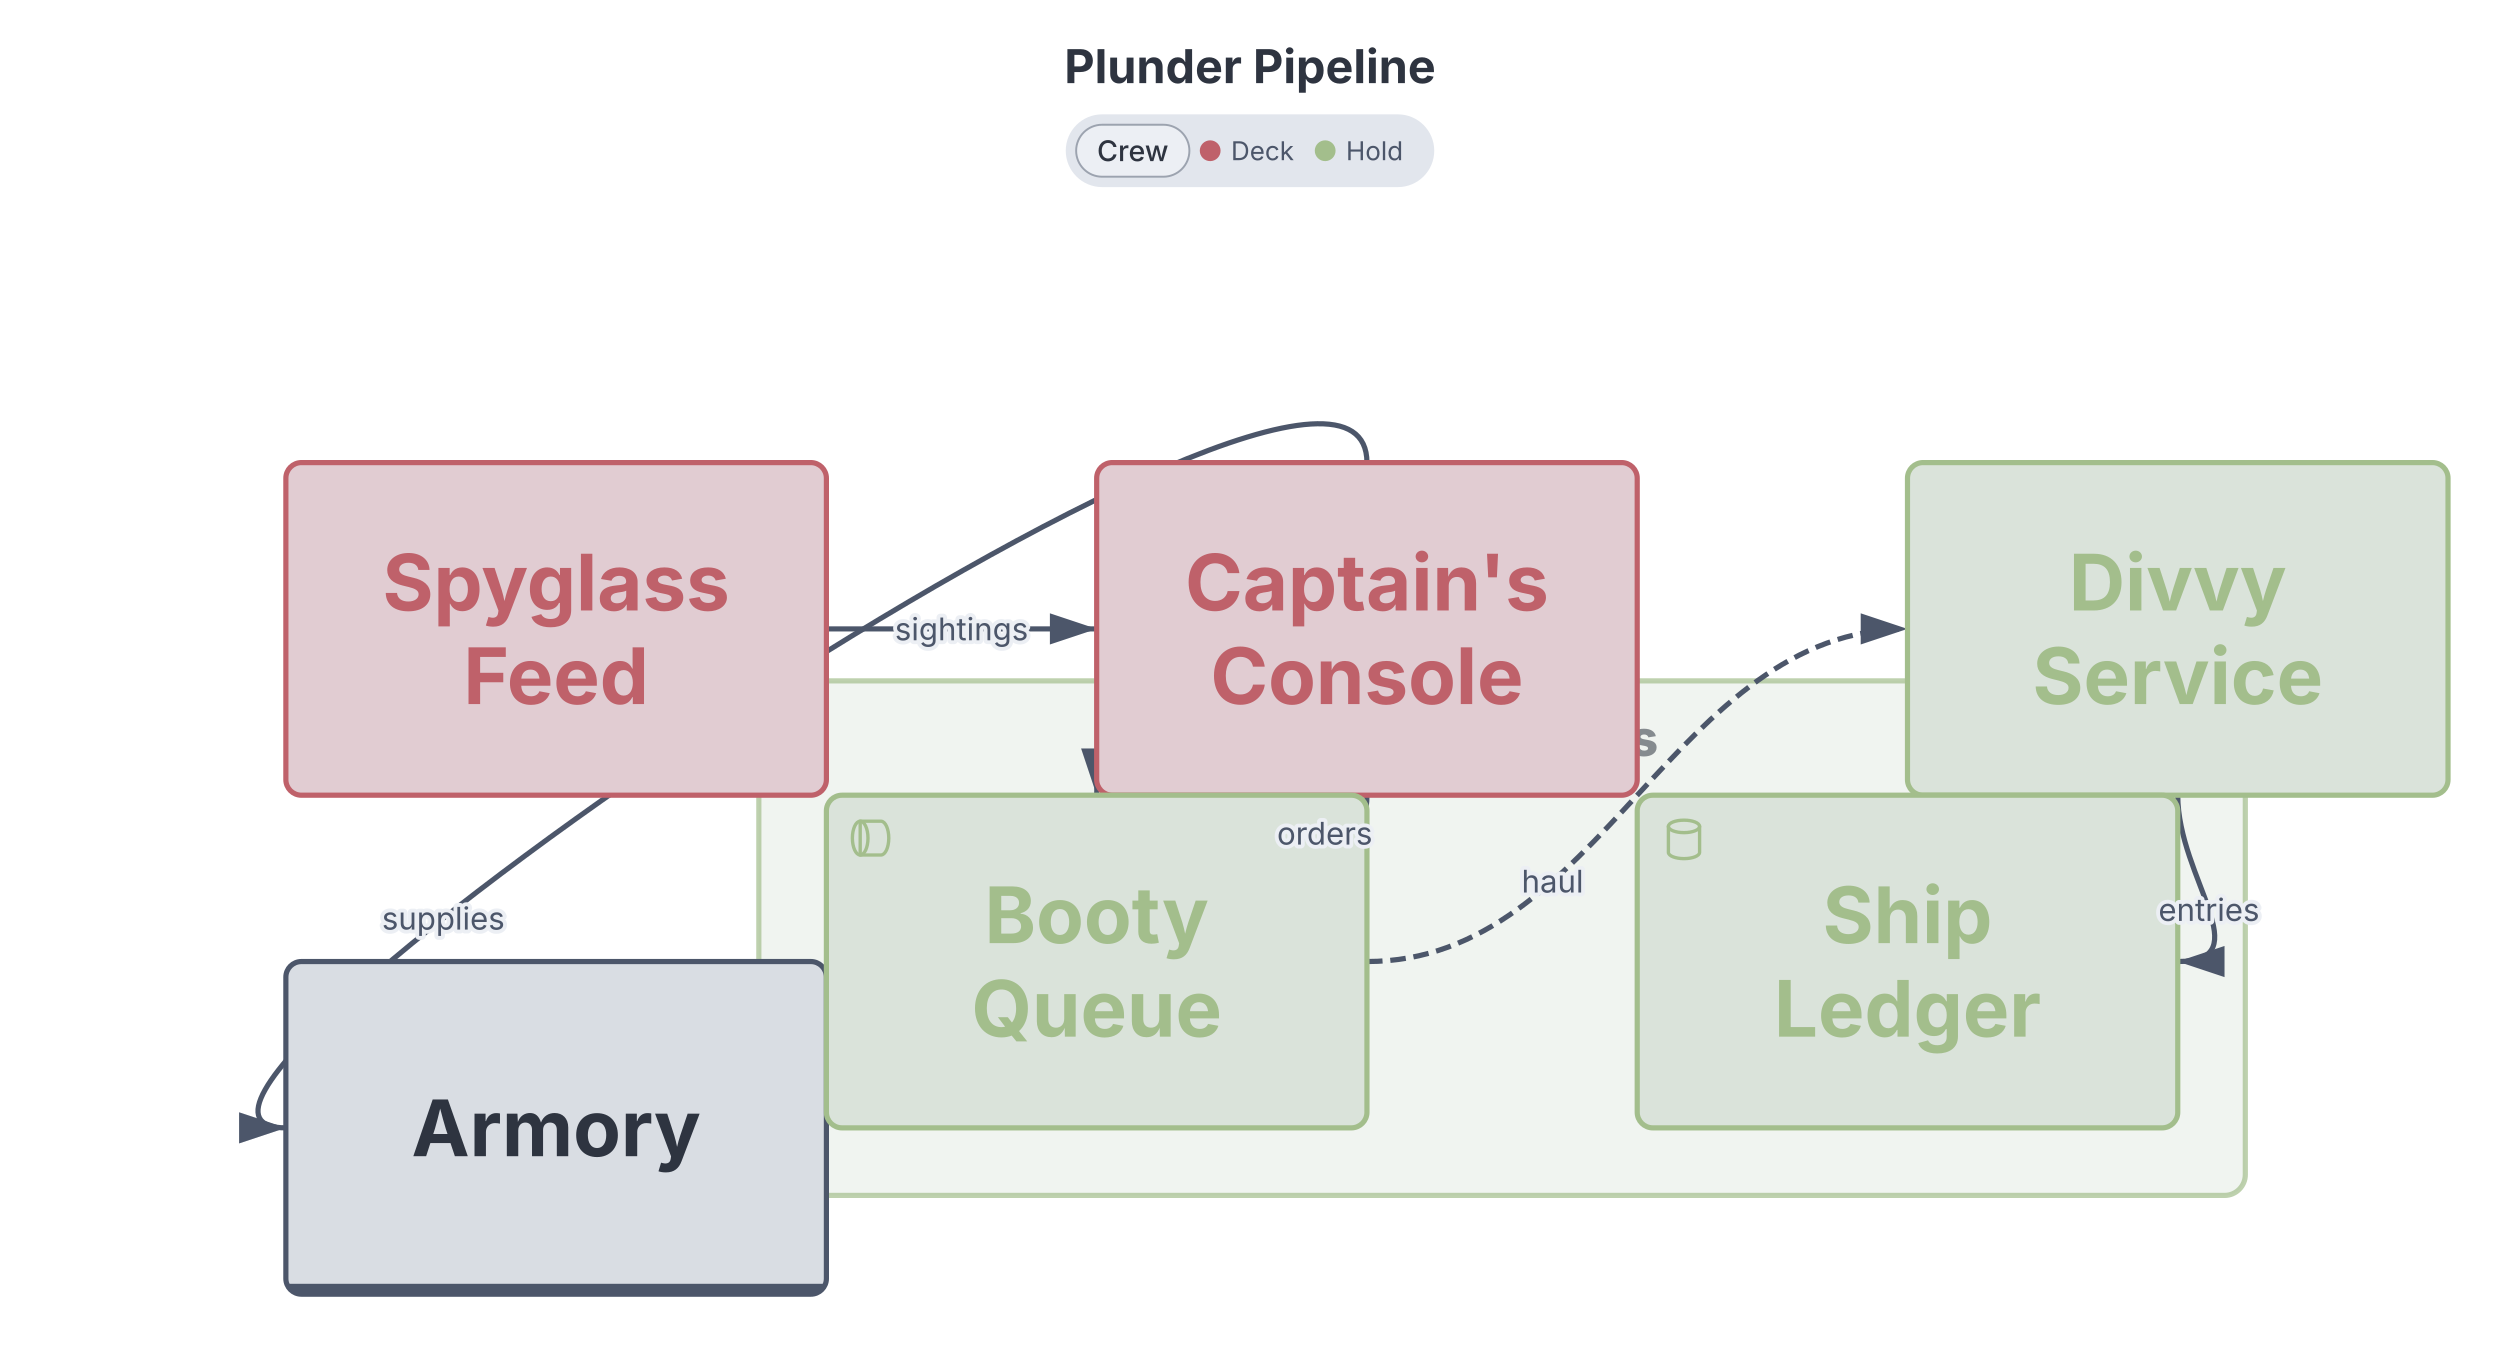
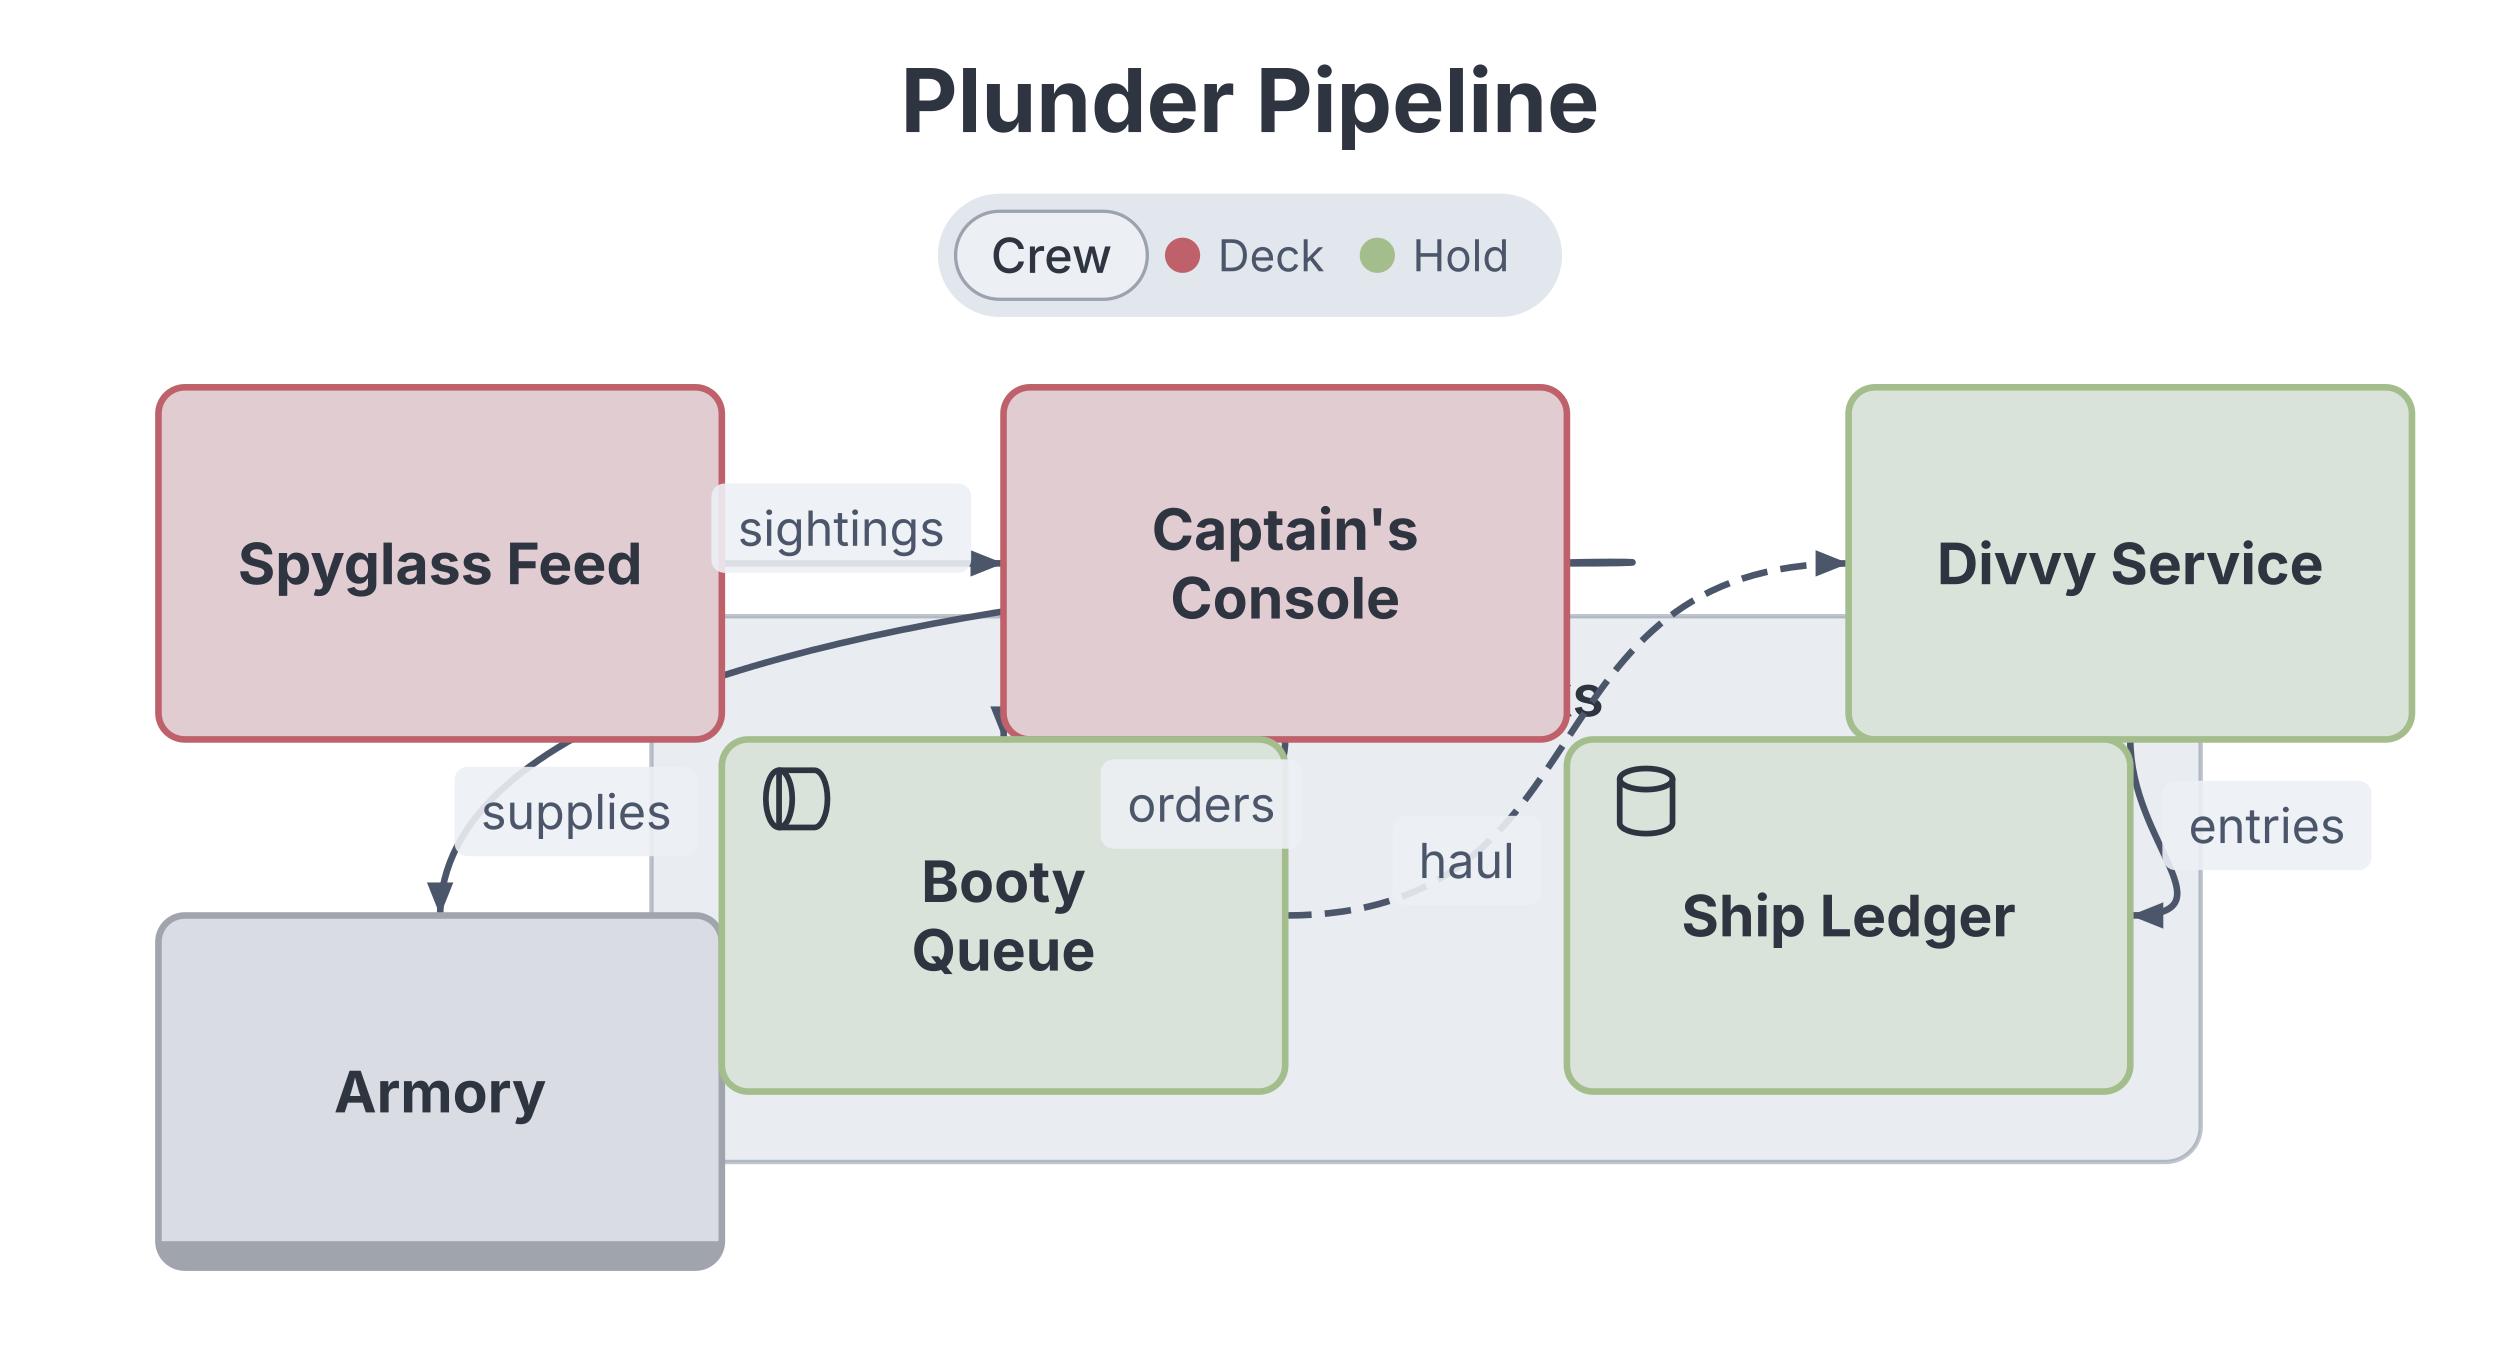
- <svg xmlns="http://www.w3.org/2000/svg" width="962" height="518" viewBox="0 0 962 518" style="font-family: Inter, system-ui, Avenir, Helvetica, Arial, sans-serif; background: rgb(236, 239, 244);">
+ <svg xmlns="http://www.w3.org/2000/svg" width="568" height="308" viewBox="0 0 568 308" style="font-family: Inter, system-ui, Avenir, Helvetica, Arial, sans-serif; background: rgb(236, 239, 244);">
  <style>.sk-node:hover{filter:saturate(1.4) brightness(1.06)}.sk-node{transition:filter .12s ease, opacity .12s ease}@media (hover:hover){svg:has(.sk-node[data-node-id="sketch-node-1"]:hover) .sk-edge-group:not([data-from="sketch-node-1"]):not([data-to="sketch-node-1"]){opacity:0.4}svg:has(.sk-node[data-node-id="sketch-node-2"]:hover) .sk-edge-group:not([data-from="sketch-node-2"]):not([data-to="sketch-node-2"]){opacity:0.4}svg:has(.sk-node[data-node-id="sketch-node-3"]:hover) .sk-edge-group:not([data-from="sketch-node-3"]):not([data-to="sketch-node-3"]){opacity:0.4}svg:has(.sk-node[data-node-id="[armory]"]:hover) .sk-edge-group:not([data-from="[armory]"]):not([data-to="[armory]"]){opacity:0.4}svg:has(.sk-node[data-node-id="sketch-node-4"]:hover) .sk-edge-group:not([data-from="sketch-node-4"]):not([data-to="sketch-node-4"]){opacity:0.4}svg:has(.sk-node[data-node-id="sketch-node-5"]:hover) .sk-edge-group:not([data-from="sketch-node-5"]):not([data-to="sketch-node-5"]){opacity:0.4}svg:has([data-legend-entry="deck"]:hover) .sk-node:not([data-tag-crew="Deck"]){opacity:0.4}svg:has([data-legend-entry="hold"]:hover) .sk-node:not([data-tag-crew="Hold"]){opacity:0.4}}</style>
  <defs>
-     <marker id="sk-arrow-4c566a" viewBox="0 0 18 12" refX="18" refY="6" markerWidth="18" markerHeight="12" markerUnits="userSpaceOnUse" orient="auto">
-       <polygon points="0,0 18,6 0,12" fill="#4c566a" />
+     <marker id="sk-arrow-4c566a" viewBox="0 0 5 4" refX="5" refY="2" markerWidth="5" markerHeight="4" orient="auto">
+       <polygon points="0,0 5,2 0,4" fill="#4c566a" />
    </marker>
-     <marker id="sk-arrow-rev-4c566a" viewBox="0 0 18 12" refX="0" refY="6" markerWidth="18" markerHeight="12" markerUnits="userSpaceOnUse" orient="auto">
-       <polygon points="18,0 0,6 18,12" fill="#4c566a" />
+     <marker id="sk-arrow-rev-4c566a" viewBox="0 0 5 4" refX="0" refY="2" markerWidth="5" markerHeight="4" orient="auto">
+       <polygon points="5,0 0,2 5,4" fill="#4c566a" />
    </marker>
  </defs>
-   <text class="chart-title" x="481" y="32" text-anchor="middle" font-size="18" font-weight="700" fill="#2e3440">Plunder Pipeline</text>
+   <text class="chart-title" x="284" y="30" text-anchor="middle" font-size="20" font-weight="700" fill="#2e3440">Plunder Pipeline</text>
  <g transform="translate(0,44)">
    <g class="dgmo-legend" data-legend-title-relation="below-title" data-legend-capsule-addon-width="0" data-legend-active="crew">
-       <g transform="translate(410.1015,0)" data-legend-group="crew" style="cursor: pointer;" class="sk-legend-group">
+       <g transform="translate(213.1015,0)" data-legend-group="crew" style="cursor: pointer;" class="sk-legend-group">
        <rect width="141.797" height="28" rx="14" fill="#e2e6ed" />
        <rect x="4" y="4" width="43.577" height="20" rx="10" fill="#eceff4" />
        <rect x="4" y="4" width="43.577" height="20" rx="10" fill="none" stroke="#9ca3af" stroke-width="0.75" />
        <text x="25.788" y="14" text-anchor="middle" dominant-baseline="central" font-size="11" font-weight="500" fill="#2e3440" pointer-events="none" font-family="Inter, system-ui, Avenir, Helvetica, Arial, sans-serif">Crew</text>
        <g data-legend-entry="deck" data-series-name="Deck" style="cursor: pointer;">
          <rect data-legend-hit="" x="51.577" y="0" width="44.25" height="28" fill="transparent" />
          <circle cx="55.577" cy="14" r="4" fill="#bf616a" />
          <text x="63.577" y="14" dominant-baseline="central" font-size="10" fill="#4c566a" font-family="Inter, system-ui, Avenir, Helvetica, Arial, sans-serif">Deck</text>
        </g>
        <g data-legend-entry="hold" data-series-name="Hold" style="cursor: pointer;">
          <rect data-legend-hit="" x="95.827" y="0" width="41.97" height="28" fill="transparent" />
          <circle cx="99.827" cy="14" r="4" fill="#a3be8c" />
          <text x="107.827" y="14" dominant-baseline="central" font-size="10" fill="#4c566a" font-family="Inter, system-ui, Avenir, Helvetica, Arial, sans-serif">Hold</text>
        </g>
      </g>
    </g>
  </g>
-   <g class="sk-root" transform="translate(84,178)">
+   <g class="sk-root" transform="translate(20,88)">
    <g class="sk-boxes">
      <g class="sk-box" data-node-id="[below decks]" data-group-toggle="Below Decks" data-line-number="15">
-         <rect x="208" y="84" width="572" height="198" rx="8" fill="#dae3da" fill-opacity="0.4" stroke="#a3be8c" stroke-opacity="0.7" stroke-width="2" />
-         <text x="494" y="106" text-anchor="middle" dominant-baseline="central" font-size="19" font-weight="800" fill="#2e3440" opacity="0.55">Below Decks</text>
+         <rect x="128" y="52" width="352" height="124" rx="8" fill="#e9edf2" fill-opacity="1" stroke="#4c566a" stroke-opacity="0.35" stroke-width="1" />
+         <text x="304" y="70" text-anchor="middle" dominant-baseline="central" font-size="13" font-weight="600" fill="#2e3440" opacity="1">Below Decks</text>
      </g>
    </g>
    <g class="sk-edges">
      <g class="sk-edge-group" data-from="sketch-node-1" data-to="sketch-node-2" data-line-number="8">
-         <path d="M 234 64 C 286 64, 286 64, 338 64" fill="none" stroke="#4c566a" stroke-width="2" marker-end="url(#sk-arrow-4c566a)" />
-         <path class="sk-edge-hit" d="M 234 64 C 286 64, 286 64, 338 64" fill="none" stroke="transparent" stroke-width="18" stroke-linecap="round" pointer-events="stroke" />
+         <path d="M 144 40 C 176 40, 176 40, 208 40" fill="none" stroke="#4c566a" stroke-width="1.5" marker-end="url(#sk-arrow-4c566a)" />
+         <path class="sk-edge-hit" d="M 144 40 C 176 40, 176 40, 208 40" fill="none" stroke="transparent" stroke-width="18" stroke-linecap="round" pointer-events="stroke" />
      </g>
      <g class="sk-edge-group" data-from="sketch-node-2" data-to="sketch-node-4" data-line-number="10">
-         <path d="M 442 128 C 442 180, 338 76, 338 128" fill="none" stroke="#4c566a" stroke-width="2" marker-end="url(#sk-arrow-4c566a)" />
-         <path class="sk-edge-hit" d="M 442 128 C 442 180, 338 76, 338 128" fill="none" stroke="transparent" stroke-width="18" stroke-linecap="round" pointer-events="stroke" />
+         <path d="M 272 80 C 272 112, 208 48, 208 80" fill="none" stroke="#4c566a" stroke-width="1.5" marker-end="url(#sk-arrow-4c566a)" />
+         <path class="sk-edge-hit" d="M 272 80 C 272 112, 208 48, 208 80" fill="none" stroke="transparent" stroke-width="18" stroke-linecap="round" pointer-events="stroke" />
      </g>
      <g class="sk-edge-group" data-from="sketch-node-2" data-to="[armory]" data-line-number="11">
-         <path d="M 442 0 C 442 -90, -64 256, 26 256" fill="none" stroke="#4c566a" stroke-width="2" marker-end="url(#sk-arrow-4c566a)" />
-         <path class="sk-edge-hit" d="M 442 0 C 442 -90, -64 256, 26 256" fill="none" stroke="transparent" stroke-width="18" stroke-linecap="round" pointer-events="stroke" />
+         <path d="M 336 40 C 426 40, 80 30, 80 120" fill="none" stroke="#4c566a" stroke-width="1.5" marker-end="url(#sk-arrow-4c566a)" />
+         <path class="sk-edge-hit" d="M 336 40 C 426 40, 80 30, 80 120" fill="none" stroke="transparent" stroke-width="18" stroke-linecap="round" pointer-events="stroke" />
      </g>
      <g class="sk-edge-group" data-from="sketch-node-3" data-to="sketch-node-5" data-line-number="13">
-         <path d="M 754 128 C 754 160, 786 192, 754 192" fill="none" stroke="#4c566a" stroke-width="2" marker-end="url(#sk-arrow-4c566a)" />
-         <path class="sk-edge-hit" d="M 754 128 C 754 160, 786 192, 754 192" fill="none" stroke="transparent" stroke-width="18" stroke-linecap="round" pointer-events="stroke" />
+         <path d="M 464 80 C 464 104, 488 120, 464 120" fill="none" stroke="#4c566a" stroke-width="1.5" marker-end="url(#sk-arrow-4c566a)" />
+         <path class="sk-edge-hit" d="M 464 80 C 464 104, 488 120, 464 120" fill="none" stroke="transparent" stroke-width="18" stroke-linecap="round" pointer-events="stroke" />
      </g>
      <g class="sk-edge-group" data-from="sketch-node-4" data-to="sketch-node-3" data-line-number="17">
-         <path d="M 442 192 C 532 192, 560 64, 650 64" fill="none" stroke="#4c566a" stroke-width="2" stroke-dasharray="6 3" marker-end="url(#sk-arrow-4c566a)" />
-         <path class="sk-edge-hit" d="M 442 192 C 532 192, 560 64, 650 64" fill="none" stroke="transparent" stroke-width="18" stroke-linecap="round" pointer-events="stroke" />
+         <path d="M 272 120 C 347.472 120, 324.528 40, 400 40" fill="none" stroke="#4c566a" stroke-width="1.5" stroke-dasharray="6 3" marker-end="url(#sk-arrow-4c566a)" />
+         <path class="sk-edge-hit" d="M 272 120 C 347.472 120, 324.528 40, 400 40" fill="none" stroke="transparent" stroke-width="18" stroke-linecap="round" pointer-events="stroke" />
      </g>
    </g>
    <g class="sk-nodes">
-       <g class="sk-node" transform="translate(26,0)" data-node-id="sketch-node-1" data-line-number="7" data-tag-crew="Deck">
-         <rect x="0" y="0" width="208" height="128" rx="6" fill="#e1ccd2" stroke="#bf616a" stroke-width="2" />
-         <text x="104" y="46" text-anchor="middle" dominant-baseline="central" fill="#bf616a" font-size="30" font-weight="bold">Spyglass</text>
-         <text x="104" y="82" text-anchor="middle" dominant-baseline="central" fill="#bf616a" font-size="30" font-weight="bold">Feed</text>
+       <g class="sk-node" transform="translate(16,0)" data-node-id="sketch-node-1" data-line-number="7" data-tag-crew="Deck">
+         <rect x="0" y="0" width="128" height="80" rx="6" fill="#e1ccd2" stroke="#bf616a" stroke-width="1.5" />
+         <text x="64" y="40" dominant-baseline="central" text-anchor="middle" fill="#2e3440" font-size="13" font-weight="bold">Spyglass Feed</text>
      </g>
-       <g class="sk-node" transform="translate(338,0)" data-node-id="sketch-node-2" data-line-number="9" data-tag-crew="Deck">
-         <rect x="0" y="0" width="208" height="128" rx="6" fill="#e1ccd2" stroke="#bf616a" stroke-width="2" />
-         <text x="104" y="46" text-anchor="middle" dominant-baseline="central" fill="#bf616a" font-size="30" font-weight="bold">Captain's</text>
-         <text x="104" y="82" text-anchor="middle" dominant-baseline="central" fill="#bf616a" font-size="30" font-weight="bold">Console</text>
+       <g class="sk-node" transform="translate(208,0)" data-node-id="sketch-node-2" data-line-number="9" data-tag-crew="Deck">
+         <rect x="0" y="0" width="128" height="80" rx="6" fill="#e1ccd2" stroke="#bf616a" stroke-width="1.5" />
+         <text x="64" y="32.2" text-anchor="middle" dominant-baseline="central" fill="#2e3440" font-size="13" font-weight="bold">Captain's</text>
+         <text x="64" y="47.8" text-anchor="middle" dominant-baseline="central" fill="#2e3440" font-size="13" font-weight="bold">Console</text>
      </g>
-       <g class="sk-node" transform="translate(650,0)" data-node-id="sketch-node-3" data-line-number="12" data-tag-crew="Hold">
-         <rect x="0" y="0" width="208" height="128" rx="6" fill="#dae3da" stroke="#a3be8c" stroke-width="2" />
-         <text x="104" y="46" text-anchor="middle" dominant-baseline="central" fill="#a3be8c" font-size="30" font-weight="bold">Divvy</text>
-         <text x="104" y="82" text-anchor="middle" dominant-baseline="central" fill="#a3be8c" font-size="30" font-weight="bold">Service</text>
+       <g class="sk-node" transform="translate(400,0)" data-node-id="sketch-node-3" data-line-number="12" data-tag-crew="Hold">
+         <rect x="0" y="0" width="128" height="80" rx="6" fill="#dae3da" stroke="#a3be8c" stroke-width="1.5" />
+         <text x="64" y="40" dominant-baseline="central" text-anchor="middle" fill="#2e3440" font-size="13" font-weight="bold">Divvy Service</text>
      </g>
-       <g class="sk-node sk-box-collapsed" transform="translate(26,192)" data-node-id="[armory]" data-line-number="20" data-group-toggle="Armory">
-         <rect x="0" y="0" width="208" height="128" rx="6" fill="#d9dde3" stroke="#4c566a" stroke-width="2" />
-         <text x="104" y="64" dominant-baseline="central" text-anchor="middle" fill="#2e3440" font-size="30" font-weight="bold">Armory</text>
+       <g class="sk-node sk-box-collapsed" transform="translate(16,120)" data-node-id="[armory]" data-line-number="20" data-group-toggle="Armory">
+         <rect x="0" y="0" width="128" height="80" rx="6" fill="#d9dde3" stroke="#a0a4ac" stroke-width="1.5" />
+         <text x="64" y="40" dominant-baseline="central" text-anchor="middle" fill="#2e3440" font-size="13" font-weight="bold">Armory</text>
        <clipPath id="sk-clip-armory-20">
-           <rect width="208" height="128" rx="6" />
+           <rect width="128" height="80" rx="6" />
        </clipPath>
-         <rect x="0" y="124" width="208" height="4" fill="#4c566a" clip-path="url(#sk-clip-armory-20)" class="sk-collapse-bar" />
+         <rect x="0" y="74" width="128" height="6" fill="#a0a4ac" clip-path="url(#sk-clip-armory-20)" class="sk-collapse-bar" />
      </g>
-       <g class="sk-node" transform="translate(234,128)" data-node-id="sketch-node-4" data-line-number="16" data-tag-crew="Hold">
-         <rect x="0" y="0" width="208" height="128" rx="6" fill="#dae3da" stroke="#a3be8c" stroke-width="2" />
-         <text x="104" y="46" text-anchor="middle" dominant-baseline="central" fill="#a3be8c" font-size="30" font-weight="bold">Booty</text>
-         <text x="104" y="82" text-anchor="middle" dominant-baseline="central" fill="#a3be8c" font-size="30" font-weight="bold">Queue</text>
-         <g transform="translate(10,9)" fill="none" stroke="#a3be8c" stroke-width="1.3" stroke-linejoin="round" stroke-linecap="round">
+       <g class="sk-node" transform="translate(144,80)" data-node-id="sketch-node-4" data-line-number="16" data-tag-crew="Hold">
+         <rect x="0" y="0" width="128" height="80" rx="6" fill="#dae3da" stroke="#a3be8c" stroke-width="1.5" />
+         <text x="64" y="32.2" text-anchor="middle" dominant-baseline="central" fill="#2e3440" font-size="13" font-weight="bold">Booty</text>
+         <text x="64" y="47.8" text-anchor="middle" dominant-baseline="central" fill="#2e3440" font-size="13" font-weight="bold">Queue</text>
+         <g transform="translate(10,6)" fill="none" stroke="#2e3440" stroke-width="1.3" stroke-linejoin="round" stroke-linecap="round">
          <path d="M3 1 h8 a3 6.5 0 0 1 0 13 h-8 Z" />
          <ellipse cx="3" cy="7.5" rx="3" ry="6.5" />
        </g>
      </g>
-       <g class="sk-node" transform="translate(546,128)" data-node-id="sketch-node-5" data-line-number="18" data-tag-crew="Hold">
-         <rect x="0" y="0" width="208" height="128" rx="6" fill="#dae3da" stroke="#a3be8c" stroke-width="2" />
-         <text x="104" y="46" text-anchor="middle" dominant-baseline="central" fill="#a3be8c" font-size="30" font-weight="bold">Ship</text>
-         <text x="104" y="82" text-anchor="middle" dominant-baseline="central" fill="#a3be8c" font-size="30" font-weight="bold">Ledger</text>
-         <g transform="translate(10,9)" fill="none" stroke="#a3be8c" stroke-width="1.3" stroke-linejoin="round" stroke-linecap="round">
+       <g class="sk-node" transform="translate(336,80)" data-node-id="sketch-node-5" data-line-number="18" data-tag-crew="Hold">
+         <rect x="0" y="0" width="128" height="80" rx="6" fill="#dae3da" stroke="#a3be8c" stroke-width="1.5" />
+         <text x="64" y="40" dominant-baseline="central" text-anchor="middle" fill="#2e3440" font-size="13" font-weight="bold">Ship Ledger</text>
+         <g transform="translate(10,6)" fill="none" stroke="#2e3440" stroke-width="1.3" stroke-linejoin="round" stroke-linecap="round">
          <ellipse cx="8" cy="3" rx="6" ry="2.4" />
          <path d="M2 3 v10 a6 2.4 0 0 0 12 0 v-10" />
        </g>
      </g>
    </g>
    <g class="sk-edge-labels">
      <g class="sk-edge-label" data-from="sketch-node-1" data-to="sketch-node-2">
-         <text x="286" y="64" text-anchor="middle" dominant-baseline="central" font-size="12" fill="#4c566a" stroke="#eceff4" stroke-width="3" stroke-linejoin="round" paint-order="stroke">sightings</text>
+         <rect x="141.624" y="21.85" width="59.025" height="20.3" rx="3" fill="#eceff4" opacity="0.9" />
+         <text x="171.136" y="32" text-anchor="middle" dominant-baseline="central" font-size="11" fill="#4c566a">sightings</text>
      </g>
      <g class="sk-edge-label" data-from="sketch-node-2" data-to="sketch-node-4">
-         <text x="425.75" y="142.625" text-anchor="middle" dominant-baseline="central" font-size="12" fill="#4c566a" stroke="#eceff4" stroke-width="3" stroke-linejoin="round" paint-order="stroke">orders</text>
+         <rect x="230.044" y="84.526" width="45.825" height="20.3" rx="3" fill="#eceff4" opacity="0.9" />
+         <text x="252.957" y="94.676" text-anchor="middle" dominant-baseline="central" font-size="11" fill="#4c566a">orders</text>
      </g>
      <g class="sk-edge-label" data-from="sketch-node-2" data-to="[armory]">
-         <text x="86.581" y="175.333" text-anchor="middle" dominant-baseline="central" font-size="12" fill="#4c566a" stroke="#eceff4" stroke-width="3" stroke-linejoin="round" paint-order="stroke">supplies</text>
+         <rect x="83.26" y="86.221" width="55.318" height="20.3" rx="3" fill="#eceff4" opacity="0.9" />
+         <text x="110.919" y="96.371" text-anchor="middle" dominant-baseline="central" font-size="11" fill="#4c566a">supplies</text>
      </g>
      <g class="sk-edge-label" data-from="sketch-node-3" data-to="sketch-node-5">
-         <text x="766" y="172" text-anchor="middle" dominant-baseline="central" font-size="12" fill="#4c566a" stroke="#eceff4" stroke-width="3" stroke-linejoin="round" paint-order="stroke">entries</text>
+         <rect x="471.296" y="89.399" width="47.53" height="20.3" rx="3" fill="#eceff4" opacity="0.9" />
+         <text x="495.061" y="99.549" text-anchor="middle" dominant-baseline="central" font-size="11" fill="#4c566a">entries</text>
      </g>
      <g class="sk-edge-label" data-from="sketch-node-4" data-to="sketch-node-3">
-         <text x="513.417" y="161.067" text-anchor="middle" dominant-baseline="central" font-size="12" fill="#4c566a" stroke="#eceff4" stroke-width="3" stroke-linejoin="round" paint-order="stroke">haul</text>
+         <rect x="296.303" y="97.35" width="33.846" height="20.3" rx="3" fill="#eceff4" opacity="0.9" />
+         <text x="313.226" y="107.5" text-anchor="middle" dominant-baseline="central" font-size="11" fill="#4c566a">haul</text>
      </g>
    </g>
  </g>
</svg>
